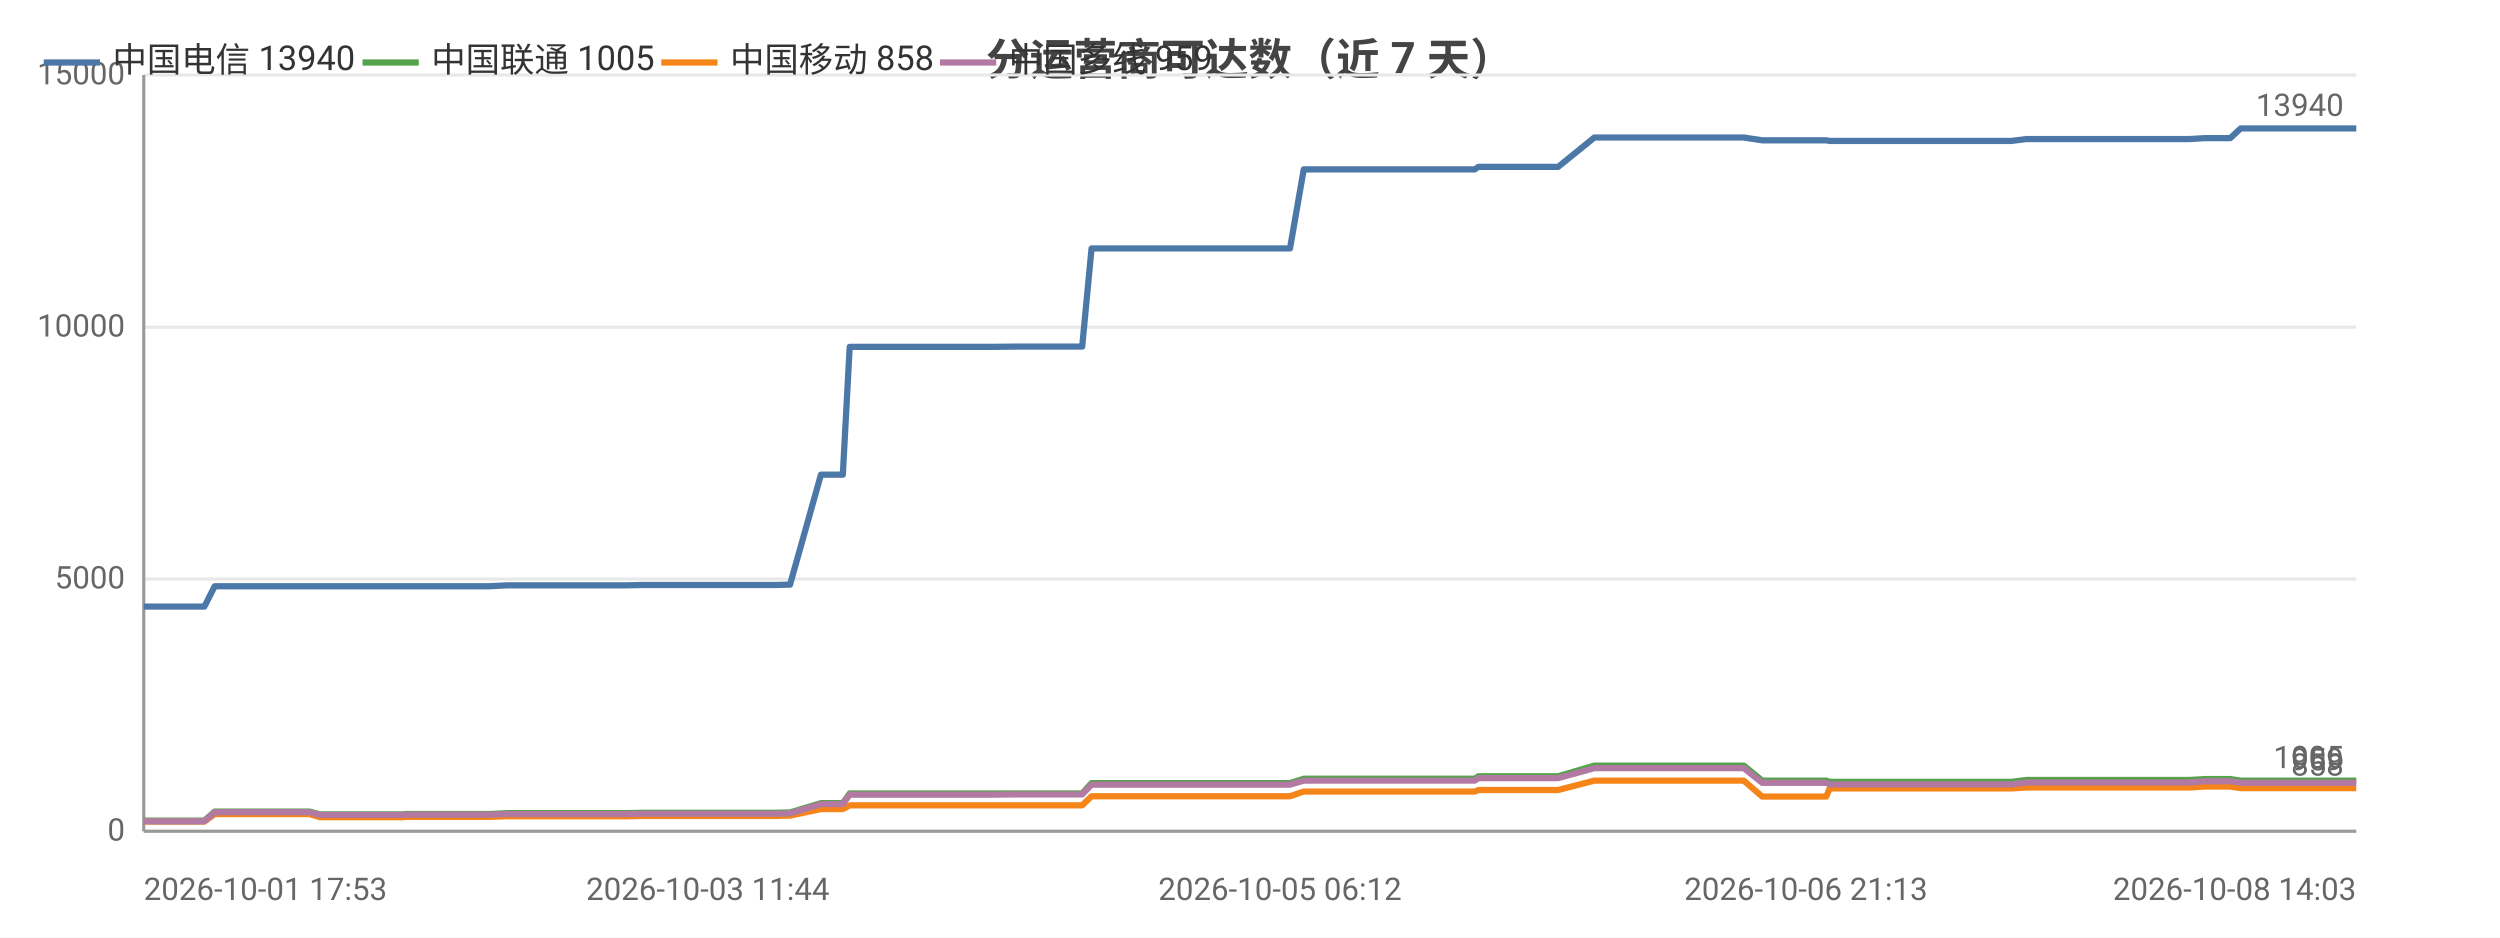
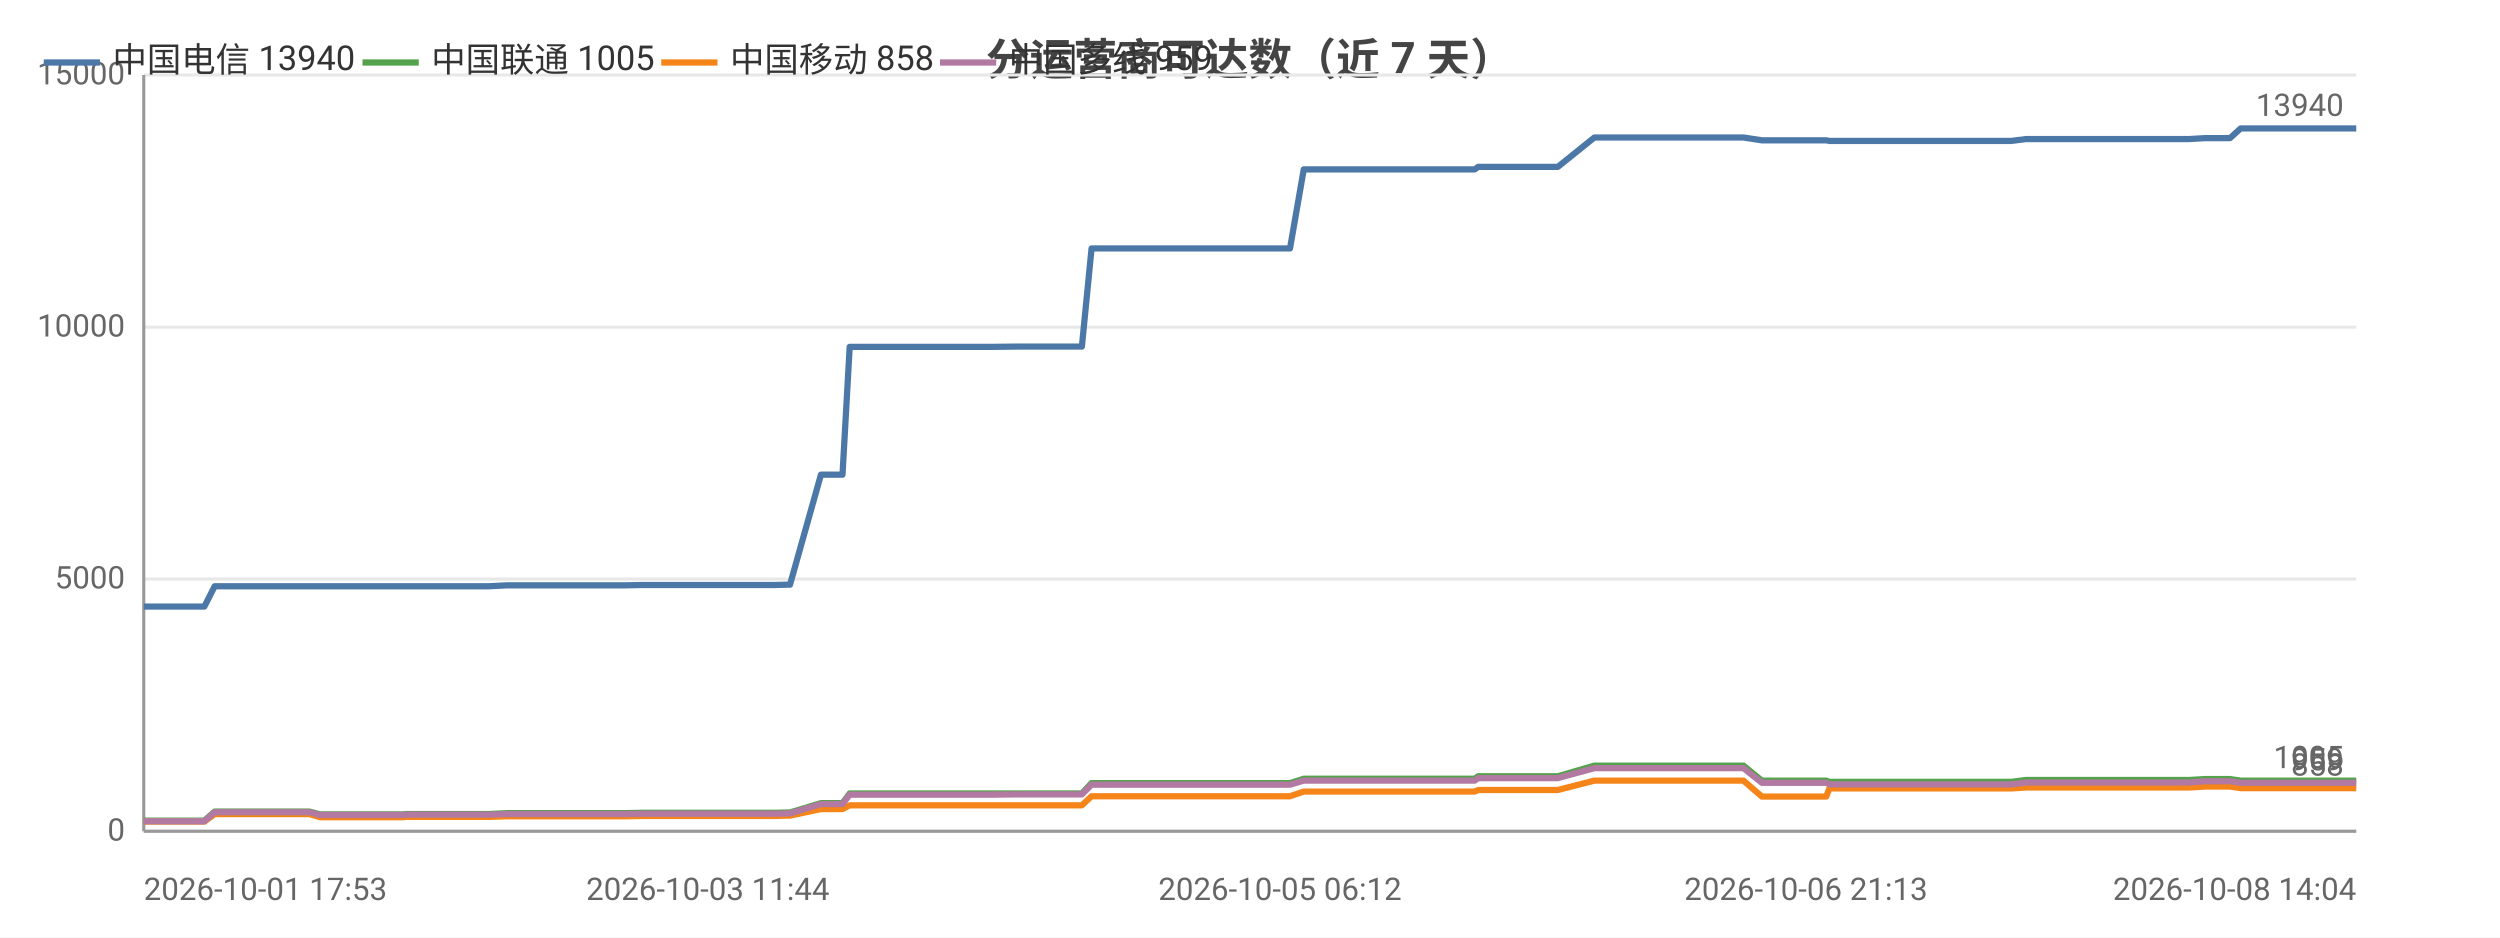
<svg xmlns="http://www.w3.org/2000/svg" width="800" height="300" viewBox="0 0 800 300">
  <rect width="800" height="300" fill="#ffffff" />
  <style>text{font-family:system-ui,-apple-system,'Segoe UI',Roboto,'PingFang SC','Microsoft YaHei','Noto Sans CJK SC',sans-serif}.g{stroke:#e8e8e8;stroke-width:1}.a{stroke:#999;stroke-width:1}.t{font-size:10px;fill:#666}.m{font-size:10px;text-anchor:middle;fill:#666}.e{font-size:10px;text-anchor:end;fill:#666}.l{font-size:11px;fill:#333}.tt{font-size:14px;font-weight:600;text-anchor:middle;fill:#444}.em{font-size:13px;text-anchor:middle;fill:#999}</style>
  <text class="tt" x="400.0" y="24">分运营商可达数（近 7 天）</text>
  <line class="g" x1="46" y1="266" x2="754" y2="266" />
  <text class="e" x="40" y="269">0</text>
  <line class="g" x1="46" y1="185.3" x2="754" y2="185.3" />
  <text class="e" x="40" y="188.3">5000</text>
  <line class="g" x1="46" y1="104.7" x2="754" y2="104.7" />
  <text class="e" x="40" y="107.7">10000</text>
  <line class="g" x1="46" y1="24" x2="754" y2="24" />
  <text class="e" x="40" y="27">15000</text>
  <line class="a" x1="46" y1="24" x2="46" y2="266" />
  <line class="a" x1="46" y1="266" x2="754" y2="266" />
-   <polyline fill="none" stroke="#4c78a8" stroke-width="2" stroke-linejoin="round" points="46,194.1 46.0,194.1 47.0,194.1 47.1,194.1 54.3,194.1 65.3,194.1 65.4,194.1 68.7,187.6 68.7,187.6 73.3,187.6 88.9,187.6 88.9,187.6 99.0,187.6 102.4,187.6 102.5,187.6 117.0,187.6 117.1,187.6 129.1,187.6 129.9,187.6 130.0,187.6 147.4,187.6 156.5,187.6 162.4,187.3 162.4,187.3 166.6,187.3 166.6,187.3 175.8,187.3 180.1,187.3 180.2,187.3 183.9,187.3 184.0,187.3 200.6,187.3 205.3,187.2 205.3,187.2 208.6,187.2 208.6,187.2 226.5,187.2 226.5,187.2 227.7,187.2 232.2,187.2 232.3,187.2 247.9,187.2 251.7,187.1 251.7,187.1 252.8,187.1 252.8,187.1 262.7,151.9 262.8,151.9 264.8,151.9 269.7,151.9 271.9,111.0 272.0,111.0 281.1,111.0 281.1,111.0 287.9,111.0 299.4,111.0 299.4,111.0 312.9,111.0 312.9,111.0 317.2,111.0 325.8,110.9 325.8,110.9 343.8,110.9 343.9,110.9 345.8,110.9 346.3,110.9 349.3,79.5 349.4,79.5 355.1,79.5 357.2,79.5 357.3,79.5 364.8,79.5 370.1,79.5 370.2,79.5 371.6,79.5 381.1,79.5 385.1,79.5 385.1,79.5 386.8,79.5 409.6,79.5 412.8,79.5 417.2,54.2 417.3,54.2 422.6,54.2 422.6,54.2 424.9,54.2 448.7,54.2 469.1,54.2 471.9,54.2 473.1,53.4 474.3,53.4 480.7,53.4 481.7,53.4 496.4,53.4 496.4,53.4 498.6,53.4 510.2,44.0 510.3,44.0 515.9,44.0 523.5,44.0 523.5,44.0 530.5,44.0 553.0,44.0 557.9,44.0 558.0,44.0 563.9,44.9 563.9,44.9 577.9,44.9 584.4,44.9 585.5,45.1 585.6,45.1 596.6,45.1 597.7,45.1 602.5,45.1 607.4,45.1 607.4,45.1 612.7,45.1 615.1,45.1 621.6,45.1 621.7,45.1 623.8,45.1 629.8,45.1 641.3,45.1 641.3,45.1 643.6,45.1 648.4,44.5 648.4,44.5 661.0,44.5 665.5,44.5 673.6,44.5 673.7,44.5 675.4,44.5 690.4,44.5 698.5,44.5 700.6,44.5 705.6,44.2 705.7,44.2 711.4,44.2 713.7,44.2 717.0,41.1 717.1,41.1 718.8,41.1 719.3,41.1 720.3,41.1 722.0,41.1 722.5,41.1 732.1,41.1 752.1,41.1 752.2,41.1 754,41.1" />
-   <circle cx="46" cy="194.1" r="4" fill="transparent" />
-   <circle cx="68.7" cy="187.6" r="4" fill="transparent" />
-   <circle cx="117.1" cy="187.6" r="4" fill="transparent" />
-   <circle cx="166.6" cy="187.3" r="4" fill="transparent" />
-   <circle cx="200.6" cy="187.3" r="4" fill="transparent" />
-   <circle cx="232.2" cy="187.2" r="4" fill="transparent" />
-   <circle cx="262.8" cy="151.9" r="4" fill="transparent" />
-   <circle cx="299.4" cy="111.0" r="4" fill="transparent" />
-   <circle cx="343.9" cy="110.9" r="4" fill="transparent" />
-   <circle cx="364.8" cy="79.5" r="4" fill="transparent" />
-   <circle cx="386.8" cy="79.5" r="4" fill="transparent" />
-   <circle cx="448.7" cy="54.2" r="4" fill="transparent" />
-   <circle cx="496.4" cy="53.4" r="4" fill="transparent" />
-   <circle cx="553.0" cy="44.0" r="4" fill="transparent" />
-   <circle cx="585.6" cy="45.1" r="4" fill="transparent" />
-   <circle cx="621.6" cy="45.1" r="4" fill="transparent" />
-   <circle cx="648.4" cy="44.5" r="4" fill="transparent" />
-   <circle cx="698.5" cy="44.5" r="4" fill="transparent" />
-   <circle cx="718.8" cy="41.1" r="4" fill="transparent" />
-   <circle cx="754" cy="41.1" r="4" fill="transparent" />
+   <polyline fill="none" stroke="#4c78a8" stroke-width="2" stroke-linejoin="round" points="46,194.1 46.0,194.1 47.0,194.1 47.1,194.1 54.3,194.1 65.3,194.1 65.4,194.1 68.7,187.6 68.7,187.6 73.3,187.6 88.9,187.6 88.9,187.6 99.0,187.6 102.4,187.6 102.5,187.6 117.0,187.6 117.0,187.6 129.1,187.6 129.9,187.6 129.9,187.6 147.4,187.6 156.5,187.6 162.4,187.3 162.4,187.3 166.5,187.3 166.6,187.3 175.8,187.3 180.1,187.3 180.1,187.3 183.9,187.3 184.0,187.3 200.5,187.3 205.3,187.2 205.3,187.2 208.5,187.2 208.6,187.2 226.5,187.2 226.5,187.2 227.7,187.2 232.2,187.2 232.2,187.2 247.9,187.2 251.7,187.1 251.7,187.1 252.8,187.1 252.8,187.1 262.7,151.9 262.7,151.9 264.8,151.9 269.6,151.9 271.9,111.0 271.9,111.0 281.0,111.0 281.1,111.0 287.9,111.0 299.4,111.0 299.4,111.0 312.9,111.0 312.9,111.0 317.1,111.0 325.8,110.9 325.8,110.9 343.8,110.9 343.9,110.9 345.7,110.9 346.2,110.9 349.3,79.5 349.3,79.5 355.1,79.5 357.2,79.5 357.2,79.5 364.8,79.5 370.1,79.5 370.1,79.5 371.5,79.5 381.1,79.5 385.1,79.5 385.1,79.5 386.8,79.5 409.6,79.5 412.8,79.5 417.2,54.2 417.2,54.2 422.6,54.2 422.6,54.2 424.8,54.2 448.7,54.2 469.0,54.2 471.9,54.2 473.0,53.4 474.2,53.4 480.7,53.4 481.6,53.4 496.3,53.4 496.4,53.4 498.5,53.4 510.2,44.0 510.2,44.0 515.9,44.0 523.4,44.0 523.5,44.0 530.4,44.0 552.9,44.0 557.9,44.0 557.9,44.0 563.8,44.9 563.8,44.9 577.9,44.9 584.4,44.9 585.4,45.1 585.5,45.1 596.5,45.1 597.6,45.1 602.4,45.1 607.3,45.1 607.4,45.1 612.7,45.1 615.0,45.1 621.6,45.1 621.6,45.1 623.7,45.1 629.7,45.1 641.2,45.1 641.3,45.1 643.6,45.1 648.3,44.5 648.4,44.5 661.0,44.5 665.5,44.5 673.5,44.5 673.6,44.5 675.4,44.5 690.4,44.5 698.5,44.5 700.5,44.5 705.6,44.2 705.6,44.2 711.4,44.2 713.6,44.2 717.0,41.1 717.0,41.1 718.8,41.1 719.2,41.1 720.2,41.1 722.0,41.1 722.4,41.1 732.0,41.1 752.0,41.1 752.1,41.1 753.9,41.1 754,41.1" />
  <text class="t" x="750" y="37.1" text-anchor="end" fill="#4c78a8">13940</text>
-   <polyline fill="none" stroke="#54a24b" stroke-width="2" stroke-linejoin="round" points="46,262.6 46.0,262.6 47.0,262.6 47.1,262.6 54.3,262.6 65.3,262.6 65.4,262.6 68.7,259.7 68.7,259.7 73.3,259.7 88.9,259.7 88.9,259.7 99.0,259.7 102.4,260.6 102.5,260.6 117.0,260.6 117.1,260.6 129.1,260.6 129.9,260.5 130.0,260.5 147.4,260.5 156.5,260.5 162.4,260.2 162.4,260.2 166.6,260.2 166.6,260.2 175.8,260.2 180.1,260.2 180.2,260.2 183.9,260.2 184.0,260.2 200.6,260.2 205.3,260.1 205.3,260.1 208.6,260.1 208.6,260.1 226.5,260.1 226.5,260.1 227.7,260.1 232.2,260.1 232.3,260.1 247.9,260.1 251.7,260.0 251.7,260.0 252.8,260.0 252.8,260.0 262.7,257.0 262.8,257.0 264.8,257.0 269.7,257.0 271.9,253.9 272.0,253.9 281.1,253.9 281.1,253.9 287.9,253.9 299.4,253.9 299.4,253.9 312.9,253.9 312.9,253.9 317.2,253.9 325.8,253.9 325.8,253.9 343.8,253.9 343.9,253.9 345.8,253.9 346.3,253.9 349.3,250.6 349.4,250.6 355.1,250.6 357.2,250.6 357.3,250.6 364.8,250.6 370.1,250.6 370.2,250.6 371.6,250.6 381.1,250.6 385.1,250.6 385.1,250.6 386.8,250.6 409.6,250.6 412.8,250.6 417.2,249.2 417.3,249.2 422.6,249.2 422.6,249.2 424.9,249.2 448.7,249.2 469.1,249.2 471.9,249.2 473.1,248.4 474.3,248.4 480.7,248.4 481.7,248.4 496.4,248.4 496.4,248.4 498.6,248.4 510.2,245.0 510.3,245.0 515.9,245.0 523.5,245.0 523.5,245.0 530.5,245.0 553.0,245.0 557.9,245.0 558.0,245.0 563.9,249.8 563.9,249.8 577.9,249.8 584.4,249.8 585.5,250.2 585.6,250.2 596.6,250.2 597.7,250.2 602.5,250.2 607.4,250.2 607.4,250.2 612.7,250.2 615.1,250.2 621.6,250.2 621.7,250.2 623.8,250.2 629.8,250.2 641.3,250.2 641.3,250.2 643.6,250.2 648.4,249.6 648.4,249.6 661.0,249.6 665.5,249.6 673.6,249.6 673.7,249.6 675.4,249.6 690.4,249.6 698.5,249.6 700.6,249.6 705.6,249.3 705.7,249.3 711.4,249.3 713.7,249.3 717.0,249.8 717.1,249.8 718.8,249.8 719.3,249.8 720.3,249.8 722.0,249.8 722.5,249.8 732.1,249.8 752.1,249.8 752.2,249.8 754,249.8" />
-   <circle cx="46" cy="262.6" r="4" fill="transparent" />
-   <circle cx="68.7" cy="259.7" r="4" fill="transparent" />
-   <circle cx="117.1" cy="260.6" r="4" fill="transparent" />
-   <circle cx="166.6" cy="260.2" r="4" fill="transparent" />
-   <circle cx="200.6" cy="260.2" r="4" fill="transparent" />
-   <circle cx="232.2" cy="260.1" r="4" fill="transparent" />
-   <circle cx="262.8" cy="257.0" r="4" fill="transparent" />
-   <circle cx="299.4" cy="253.9" r="4" fill="transparent" />
-   <circle cx="343.9" cy="253.9" r="4" fill="transparent" />
-   <circle cx="364.8" cy="250.6" r="4" fill="transparent" />
-   <circle cx="386.8" cy="250.6" r="4" fill="transparent" />
-   <circle cx="448.7" cy="249.2" r="4" fill="transparent" />
-   <circle cx="496.4" cy="248.4" r="4" fill="transparent" />
-   <circle cx="553.0" cy="245.0" r="4" fill="transparent" />
-   <circle cx="585.6" cy="250.2" r="4" fill="transparent" />
-   <circle cx="621.6" cy="250.2" r="4" fill="transparent" />
-   <circle cx="648.4" cy="249.6" r="4" fill="transparent" />
-   <circle cx="698.5" cy="249.6" r="4" fill="transparent" />
-   <circle cx="718.8" cy="249.8" r="4" fill="transparent" />
-   <circle cx="754" cy="249.8" r="4" fill="transparent" />
+   <polyline fill="none" stroke="#54a24b" stroke-width="2" stroke-linejoin="round" points="46,262.6 46.0,262.6 47.0,262.6 47.1,262.6 54.3,262.6 65.3,262.6 65.4,262.6 68.7,259.7 68.7,259.7 73.3,259.7 88.9,259.7 88.9,259.7 99.0,259.7 102.4,260.6 102.5,260.6 117.0,260.6 117.0,260.6 129.1,260.6 129.9,260.5 129.9,260.5 147.4,260.5 156.5,260.5 162.4,260.2 162.4,260.2 166.5,260.2 166.6,260.2 175.8,260.2 180.1,260.2 180.1,260.2 183.9,260.2 184.0,260.2 200.5,260.2 205.3,260.1 205.3,260.1 208.5,260.1 208.6,260.1 226.5,260.1 226.5,260.1 227.7,260.1 232.2,260.1 232.2,260.1 247.9,260.1 251.7,260.0 251.7,260.0 252.8,260.0 252.8,260.0 262.7,257.0 262.7,257.0 264.8,257.0 269.6,257.0 271.9,253.9 271.9,253.9 281.0,253.9 281.1,253.9 287.9,253.9 299.4,253.9 299.4,253.9 312.9,253.9 312.9,253.9 317.1,253.9 325.8,253.9 325.8,253.9 343.8,253.9 343.9,253.9 345.7,253.9 346.2,253.9 349.3,250.6 349.3,250.6 355.1,250.6 357.2,250.6 357.2,250.6 364.8,250.6 370.1,250.6 370.1,250.6 371.5,250.6 381.1,250.6 385.1,250.6 385.1,250.6 386.8,250.6 409.6,250.6 412.8,250.6 417.2,249.2 417.2,249.2 422.6,249.2 422.6,249.2 424.8,249.2 448.7,249.2 469.0,249.2 471.9,249.2 473.0,248.4 474.2,248.4 480.7,248.4 481.6,248.4 496.3,248.4 496.4,248.4 498.5,248.4 510.2,245.0 510.2,245.0 515.9,245.0 523.4,245.0 523.5,245.0 530.4,245.0 552.9,245.0 557.9,245.0 557.9,245.0 563.8,249.8 563.8,249.8 577.9,249.8 584.4,249.8 585.4,250.2 585.5,250.2 596.5,250.2 597.6,250.2 602.4,250.2 607.3,250.2 607.4,250.2 612.7,250.2 615.0,250.2 621.6,250.2 621.6,250.2 623.7,250.2 629.7,250.2 641.2,250.2 641.3,250.2 643.6,250.2 648.3,249.6 648.4,249.6 661.0,249.6 665.5,249.6 673.5,249.6 673.6,249.6 675.4,249.6 690.4,249.6 698.5,249.6 700.5,249.6 705.6,249.3 705.6,249.3 711.4,249.3 713.6,249.3 717.0,249.8 717.0,249.8 718.8,249.8 719.2,249.8 720.2,249.8 722.0,249.8 722.4,249.8 732.0,249.8 752.0,249.8 752.1,249.8 753.9,249.8 754,249.8" />
  <text class="t" x="750" y="245.8" text-anchor="end" fill="#54a24b">1005</text>
-   <polyline fill="none" stroke="#f58518" stroke-width="2" stroke-linejoin="round" points="46,262.9 46.0,262.9 47.0,262.9 47.1,262.9 54.3,262.9 65.3,262.9 65.4,262.9 68.7,260.5 68.7,260.5 73.3,260.5 88.9,260.5 88.9,260.5 99.0,260.5 102.4,261.5 102.5,261.5 117.0,261.5 117.1,261.5 129.1,261.5 129.9,261.4 130.0,261.4 147.4,261.4 156.5,261.4 162.4,261.2 162.4,261.2 166.6,261.2 166.6,261.2 175.8,261.2 180.1,261.2 180.2,261.2 183.9,261.2 184.0,261.2 200.6,261.2 205.3,261.1 205.3,261.1 208.6,261.1 208.6,261.1 226.5,261.1 226.5,261.1 227.7,261.1 232.2,261.1 232.3,261.1 247.9,261.1 251.7,261.0 251.7,261.0 252.8,261.0 252.8,261.0 262.7,258.9 262.8,258.9 264.8,258.9 269.7,258.9 271.9,257.7 272.0,257.7 281.1,257.7 281.1,257.7 287.9,257.7 299.4,257.7 299.4,257.7 312.9,257.7 312.9,257.7 317.2,257.7 325.8,257.7 325.8,257.7 343.8,257.7 343.9,257.7 345.8,257.7 346.3,257.7 349.3,254.8 349.4,254.8 355.1,254.8 357.2,254.8 357.3,254.8 364.8,254.8 370.1,254.8 370.2,254.8 371.6,254.8 381.1,254.8 385.1,254.8 385.1,254.8 386.8,254.8 409.6,254.8 412.8,254.8 417.2,253.3 417.3,253.3 422.6,253.3 422.6,253.3 424.9,253.3 448.7,253.3 469.1,253.3 471.9,253.3 473.1,252.8 474.3,252.8 480.7,252.8 481.7,252.8 496.4,252.8 496.4,252.8 498.6,252.8 510.2,249.8 510.3,249.8 515.9,249.8 523.5,249.8 523.5,249.8 530.5,249.8 553.0,249.8 557.9,249.8 558.0,249.8 563.9,254.9 563.9,254.9 577.9,254.9 584.4,254.9 585.5,252.3 585.6,252.3 596.6,252.3 597.7,252.3 602.5,252.3 607.4,252.3 607.4,252.3 612.7,252.3 615.1,252.3 621.6,252.3 621.7,252.3 623.8,252.3 629.8,252.3 641.3,252.3 641.3,252.3 643.6,252.3 648.4,252.0 648.4,252.0 661.0,252.0 665.5,252.0 673.6,252.0 673.7,252.0 675.4,252.0 690.4,252.0 698.5,252.0 700.6,252.0 705.6,251.7 705.7,251.7 711.4,251.7 713.7,251.7 717.0,252.2 717.1,252.2 718.8,252.2 719.3,252.2 720.3,252.2 722.0,252.2 722.5,252.2 732.1,252.2 752.1,252.2 752.2,252.2 754,252.2" />
-   <circle cx="46" cy="262.9" r="4" fill="transparent" />
-   <circle cx="68.7" cy="260.5" r="4" fill="transparent" />
-   <circle cx="117.1" cy="261.5" r="4" fill="transparent" />
-   <circle cx="166.6" cy="261.2" r="4" fill="transparent" />
-   <circle cx="200.6" cy="261.2" r="4" fill="transparent" />
-   <circle cx="232.2" cy="261.1" r="4" fill="transparent" />
-   <circle cx="262.8" cy="258.9" r="4" fill="transparent" />
-   <circle cx="299.4" cy="257.7" r="4" fill="transparent" />
-   <circle cx="343.9" cy="257.7" r="4" fill="transparent" />
-   <circle cx="364.8" cy="254.8" r="4" fill="transparent" />
-   <circle cx="386.8" cy="254.8" r="4" fill="transparent" />
-   <circle cx="448.7" cy="253.3" r="4" fill="transparent" />
-   <circle cx="496.4" cy="252.8" r="4" fill="transparent" />
-   <circle cx="553.0" cy="249.8" r="4" fill="transparent" />
-   <circle cx="585.6" cy="252.3" r="4" fill="transparent" />
-   <circle cx="621.6" cy="252.3" r="4" fill="transparent" />
-   <circle cx="648.4" cy="252.0" r="4" fill="transparent" />
-   <circle cx="698.5" cy="252.0" r="4" fill="transparent" />
-   <circle cx="718.8" cy="252.2" r="4" fill="transparent" />
-   <circle cx="754" cy="252.2" r="4" fill="transparent" />
+   <polyline fill="none" stroke="#f58518" stroke-width="2" stroke-linejoin="round" points="46,262.9 46.0,262.9 47.0,262.9 47.1,262.9 54.3,262.9 65.3,262.9 65.4,262.9 68.7,260.5 68.7,260.5 73.3,260.5 88.9,260.5 88.9,260.5 99.0,260.5 102.4,261.5 102.5,261.5 117.0,261.5 117.0,261.5 129.1,261.5 129.9,261.4 129.9,261.4 147.4,261.4 156.5,261.4 162.4,261.2 162.4,261.2 166.5,261.2 166.6,261.2 175.8,261.2 180.1,261.2 180.1,261.2 183.9,261.2 184.0,261.2 200.5,261.2 205.3,261.1 205.3,261.1 208.5,261.1 208.6,261.1 226.5,261.1 226.5,261.1 227.7,261.1 232.2,261.1 232.2,261.1 247.9,261.1 251.7,261.0 251.7,261.0 252.8,261.0 252.8,261.0 262.7,258.9 262.7,258.9 264.8,258.9 269.6,258.9 271.9,257.7 271.9,257.7 281.0,257.7 281.1,257.7 287.9,257.7 299.4,257.7 299.4,257.7 312.9,257.7 312.9,257.7 317.1,257.7 325.8,257.7 325.8,257.7 343.8,257.7 343.9,257.7 345.7,257.7 346.2,257.7 349.3,254.8 349.3,254.8 355.1,254.8 357.2,254.8 357.2,254.8 364.8,254.8 370.1,254.8 370.1,254.8 371.5,254.8 381.1,254.8 385.1,254.8 385.1,254.8 386.8,254.8 409.6,254.8 412.8,254.8 417.2,253.3 417.2,253.3 422.6,253.3 422.6,253.3 424.8,253.3 448.7,253.3 469.0,253.3 471.9,253.3 473.0,252.8 474.2,252.8 480.7,252.8 481.6,252.8 496.3,252.8 496.4,252.8 498.5,252.8 510.2,249.8 510.2,249.8 515.9,249.8 523.4,249.8 523.5,249.8 530.4,249.8 552.9,249.8 557.9,249.8 557.9,249.8 563.8,254.9 563.8,254.9 577.9,254.9 584.4,254.9 585.4,252.3 585.5,252.3 596.5,252.3 597.6,252.3 602.4,252.3 607.3,252.3 607.4,252.3 612.7,252.3 615.0,252.3 621.6,252.3 621.6,252.3 623.7,252.3 629.7,252.3 641.2,252.3 641.3,252.3 643.6,252.3 648.3,252.0 648.4,252.0 661.0,252.0 665.5,252.0 673.5,252.0 673.6,252.0 675.4,252.0 690.4,252.0 698.5,252.0 700.5,252.0 705.6,251.7 705.6,251.7 711.4,251.7 713.6,251.7 717.0,252.2 717.0,252.2 718.8,252.2 719.2,252.2 720.2,252.2 722.0,252.2 722.4,252.2 732.0,252.2 752.0,252.2 752.1,252.2 753.9,252.2 754,252.2" />
  <text class="t" x="750" y="248.2" text-anchor="end" fill="#f58518">858</text>
-   <polyline fill="none" stroke="#b279a2" stroke-width="2" stroke-linejoin="round" points="46,262.8 46.0,262.8 47.0,262.8 47.1,262.8 54.3,262.8 65.3,262.8 65.4,262.8 68.7,259.9 68.7,259.9 73.3,259.9 88.9,259.9 88.9,259.9 99.0,259.9 102.4,260.8 102.5,260.8 117.0,260.8 117.1,260.8 129.1,260.8 129.9,260.7 130.0,260.7 147.4,260.7 156.5,260.7 162.4,260.5 162.4,260.5 166.6,260.5 166.6,260.5 175.8,260.5 180.1,260.5 180.2,260.5 183.9,260.5 184.0,260.5 200.6,260.5 205.3,260.4 205.3,260.4 208.6,260.4 208.6,260.4 226.5,260.4 226.5,260.4 227.7,260.4 232.2,260.4 232.3,260.4 247.9,260.4 251.7,260.3 251.7,260.3 252.8,260.3 252.8,260.3 262.7,257.3 262.8,257.3 264.8,257.3 269.7,257.3 271.9,254.3 272.0,254.3 281.1,254.3 281.1,254.3 287.9,254.3 299.4,254.3 299.4,254.3 312.9,254.3 312.9,254.3 317.2,254.3 325.8,254.2 325.8,254.2 343.8,254.2 343.9,254.2 345.8,254.2 346.3,254.2 349.3,251.1 349.4,251.1 355.1,251.1 357.2,251.1 357.3,251.1 364.8,251.1 370.1,251.1 370.2,251.1 371.6,251.1 381.1,251.1 385.1,251.1 385.1,251.1 386.8,251.1 409.6,251.1 412.8,251.1 417.2,249.8 417.3,249.8 422.6,249.8 422.6,249.8 424.9,249.8 448.7,249.8 469.1,249.8 471.9,249.8 473.1,249.0 474.3,249.0 480.7,249.0 481.7,249.0 496.4,249.0 496.4,249.0 498.6,249.0 510.2,245.8 510.3,245.8 515.9,245.8 523.5,245.8 523.5,245.8 530.5,245.8 553.0,245.8 557.9,245.8 558.0,245.8 563.9,250.5 563.9,250.5 577.9,250.5 584.4,250.5 585.5,251.0 585.6,251.0 596.6,251.0 597.7,251.0 602.5,251.0 607.4,251.0 607.4,251.0 612.7,251.0 615.1,251.0 621.6,251.0 621.7,251.0 623.8,251.0 629.8,251.0 641.3,251.0 641.3,251.0 643.6,251.0 648.4,250.4 648.4,250.4 661.0,250.4 665.5,250.4 673.6,250.4 673.7,250.4 675.4,250.4 690.4,250.4 698.5,250.4 700.6,250.4 705.6,250.0 705.7,250.0 711.4,250.0 713.7,250.0 717.0,250.5 717.1,250.5 718.8,250.5 719.3,250.5 720.3,250.5 722.0,250.5 722.5,250.5 732.1,250.5 752.1,250.5 752.2,250.5 754,250.5" />
-   <circle cx="46" cy="262.8" r="4" fill="transparent" />
-   <circle cx="68.7" cy="259.9" r="4" fill="transparent" />
-   <circle cx="117.1" cy="260.8" r="4" fill="transparent" />
-   <circle cx="166.6" cy="260.5" r="4" fill="transparent" />
-   <circle cx="200.6" cy="260.5" r="4" fill="transparent" />
-   <circle cx="232.2" cy="260.4" r="4" fill="transparent" />
-   <circle cx="262.8" cy="257.3" r="4" fill="transparent" />
-   <circle cx="299.4" cy="254.3" r="4" fill="transparent" />
-   <circle cx="343.9" cy="254.2" r="4" fill="transparent" />
-   <circle cx="364.8" cy="251.1" r="4" fill="transparent" />
-   <circle cx="386.8" cy="251.1" r="4" fill="transparent" />
-   <circle cx="448.7" cy="249.8" r="4" fill="transparent" />
-   <circle cx="496.4" cy="249.0" r="4" fill="transparent" />
-   <circle cx="553.0" cy="245.8" r="4" fill="transparent" />
-   <circle cx="585.6" cy="251.0" r="4" fill="transparent" />
-   <circle cx="621.6" cy="251.0" r="4" fill="transparent" />
-   <circle cx="648.4" cy="250.4" r="4" fill="transparent" />
-   <circle cx="698.5" cy="250.4" r="4" fill="transparent" />
-   <circle cx="718.8" cy="250.5" r="4" fill="transparent" />
-   <circle cx="754" cy="250.5" r="4" fill="transparent" />
+   <polyline fill="none" stroke="#b279a2" stroke-width="2" stroke-linejoin="round" points="46,262.8 46.0,262.8 47.0,262.8 47.1,262.8 54.3,262.8 65.3,262.8 65.4,262.8 68.7,259.9 68.7,259.9 73.3,259.9 88.9,259.9 88.9,259.9 99.0,259.9 102.4,260.8 102.5,260.8 117.0,260.8 117.0,260.8 129.1,260.8 129.9,260.7 129.9,260.7 147.4,260.7 156.5,260.7 162.4,260.5 162.4,260.5 166.5,260.5 166.6,260.5 175.8,260.5 180.1,260.5 180.1,260.5 183.9,260.5 184.0,260.5 200.5,260.5 205.3,260.4 205.3,260.4 208.5,260.4 208.6,260.4 226.5,260.4 226.5,260.4 227.7,260.4 232.2,260.4 232.2,260.4 247.9,260.4 251.7,260.3 251.7,260.3 252.8,260.3 252.8,260.3 262.7,257.3 262.7,257.3 264.8,257.3 269.6,257.3 271.9,254.3 271.9,254.3 281.0,254.3 281.1,254.3 287.9,254.3 299.4,254.3 299.4,254.3 312.9,254.3 312.9,254.3 317.1,254.3 325.8,254.2 325.8,254.2 343.8,254.2 343.9,254.2 345.7,254.2 346.2,254.2 349.3,251.1 349.3,251.1 355.1,251.1 357.2,251.1 357.2,251.1 364.8,251.1 370.1,251.1 370.1,251.1 371.5,251.1 381.1,251.1 385.1,251.1 385.1,251.1 386.8,251.1 409.6,251.1 412.8,251.1 417.2,249.8 417.2,249.8 422.6,249.8 422.6,249.8 424.8,249.8 448.7,249.8 469.0,249.8 471.9,249.8 473.0,249.0 474.2,249.0 480.7,249.0 481.6,249.0 496.3,249.0 496.4,249.0 498.5,249.0 510.2,245.8 510.2,245.8 515.9,245.8 523.4,245.8 523.5,245.8 530.4,245.8 552.9,245.8 557.9,245.8 557.9,245.8 563.8,250.5 563.8,250.5 577.9,250.5 584.4,250.5 585.4,251.0 585.5,251.0 596.5,251.0 597.6,251.0 602.4,251.0 607.3,251.0 607.4,251.0 612.7,251.0 615.0,251.0 621.6,251.0 621.6,251.0 623.7,251.0 629.7,251.0 641.2,251.0 641.3,251.0 643.6,251.0 648.3,250.4 648.4,250.4 661.0,250.4 665.5,250.4 673.5,250.4 673.6,250.4 675.4,250.4 690.4,250.4 698.5,250.4 700.5,250.4 705.6,250.0 705.6,250.0 711.4,250.0 713.6,250.0 717.0,250.5 717.0,250.5 718.8,250.5 719.2,250.5 720.2,250.5 722.0,250.5 722.4,250.5 732.0,250.5 752.0,250.5 752.1,250.5 753.9,250.5 754,250.5" />
  <text class="t" x="750" y="246.5" text-anchor="end" fill="#b279a2">959</text>
  <text class="t" x="46" y="288">2026-10-01 17:53</text>
  <text class="m" x="226.5" y="288">2026-10-03 11:44</text>
  <text class="m" x="409.6" y="288">2026-10-05 06:12</text>
  <text class="m" x="577.9" y="288">2026-10-06 21:13</text>
-   <text class="e" x="754" y="288">2026-10-08 14:03</text>
+   <text class="e" x="754" y="288">2026-10-08 14:04</text>
  <line x1="14" y1="20" x2="32" y2="20" stroke="#4c78a8" stroke-width="2" />
  <text class="l" x="36" y="23">中国电信 13940</text>
  <line x1="116.0" y1="20" x2="134.0" y2="20" stroke="#54a24b" stroke-width="2" />
  <text class="l" x="138.0" y="23">中国联通 1005</text>
  <line x1="211.6" y1="20" x2="229.6" y2="20" stroke="#f58518" stroke-width="2" />
  <text class="l" x="233.6" y="23">中国移动 858</text>
  <line x1="300.8" y1="20" x2="318.8" y2="20" stroke="#b279a2" stroke-width="2" />
  <text class="l" x="322.8" y="23">中国多线 959</text>
</svg>
